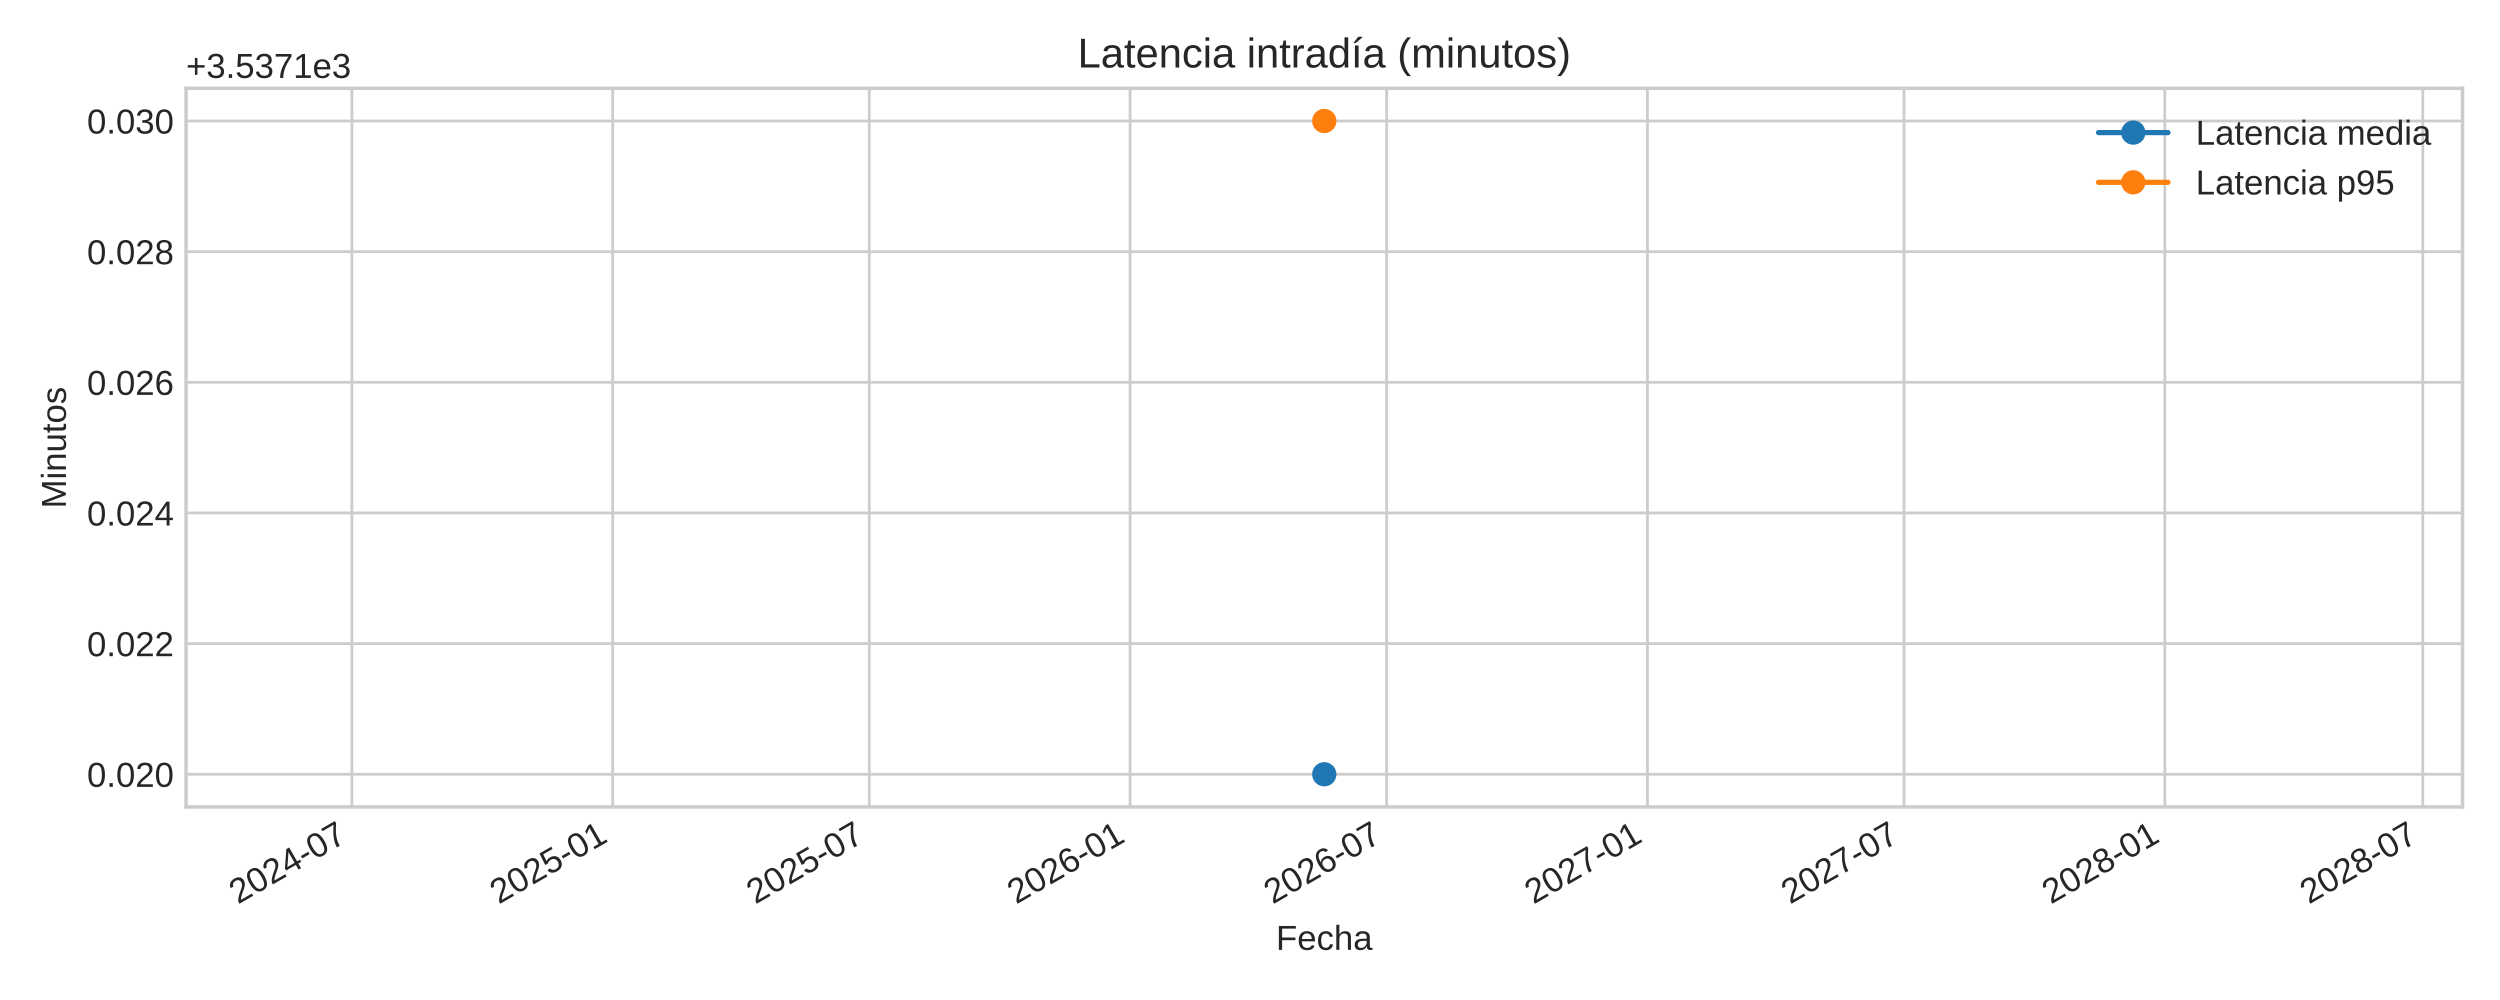
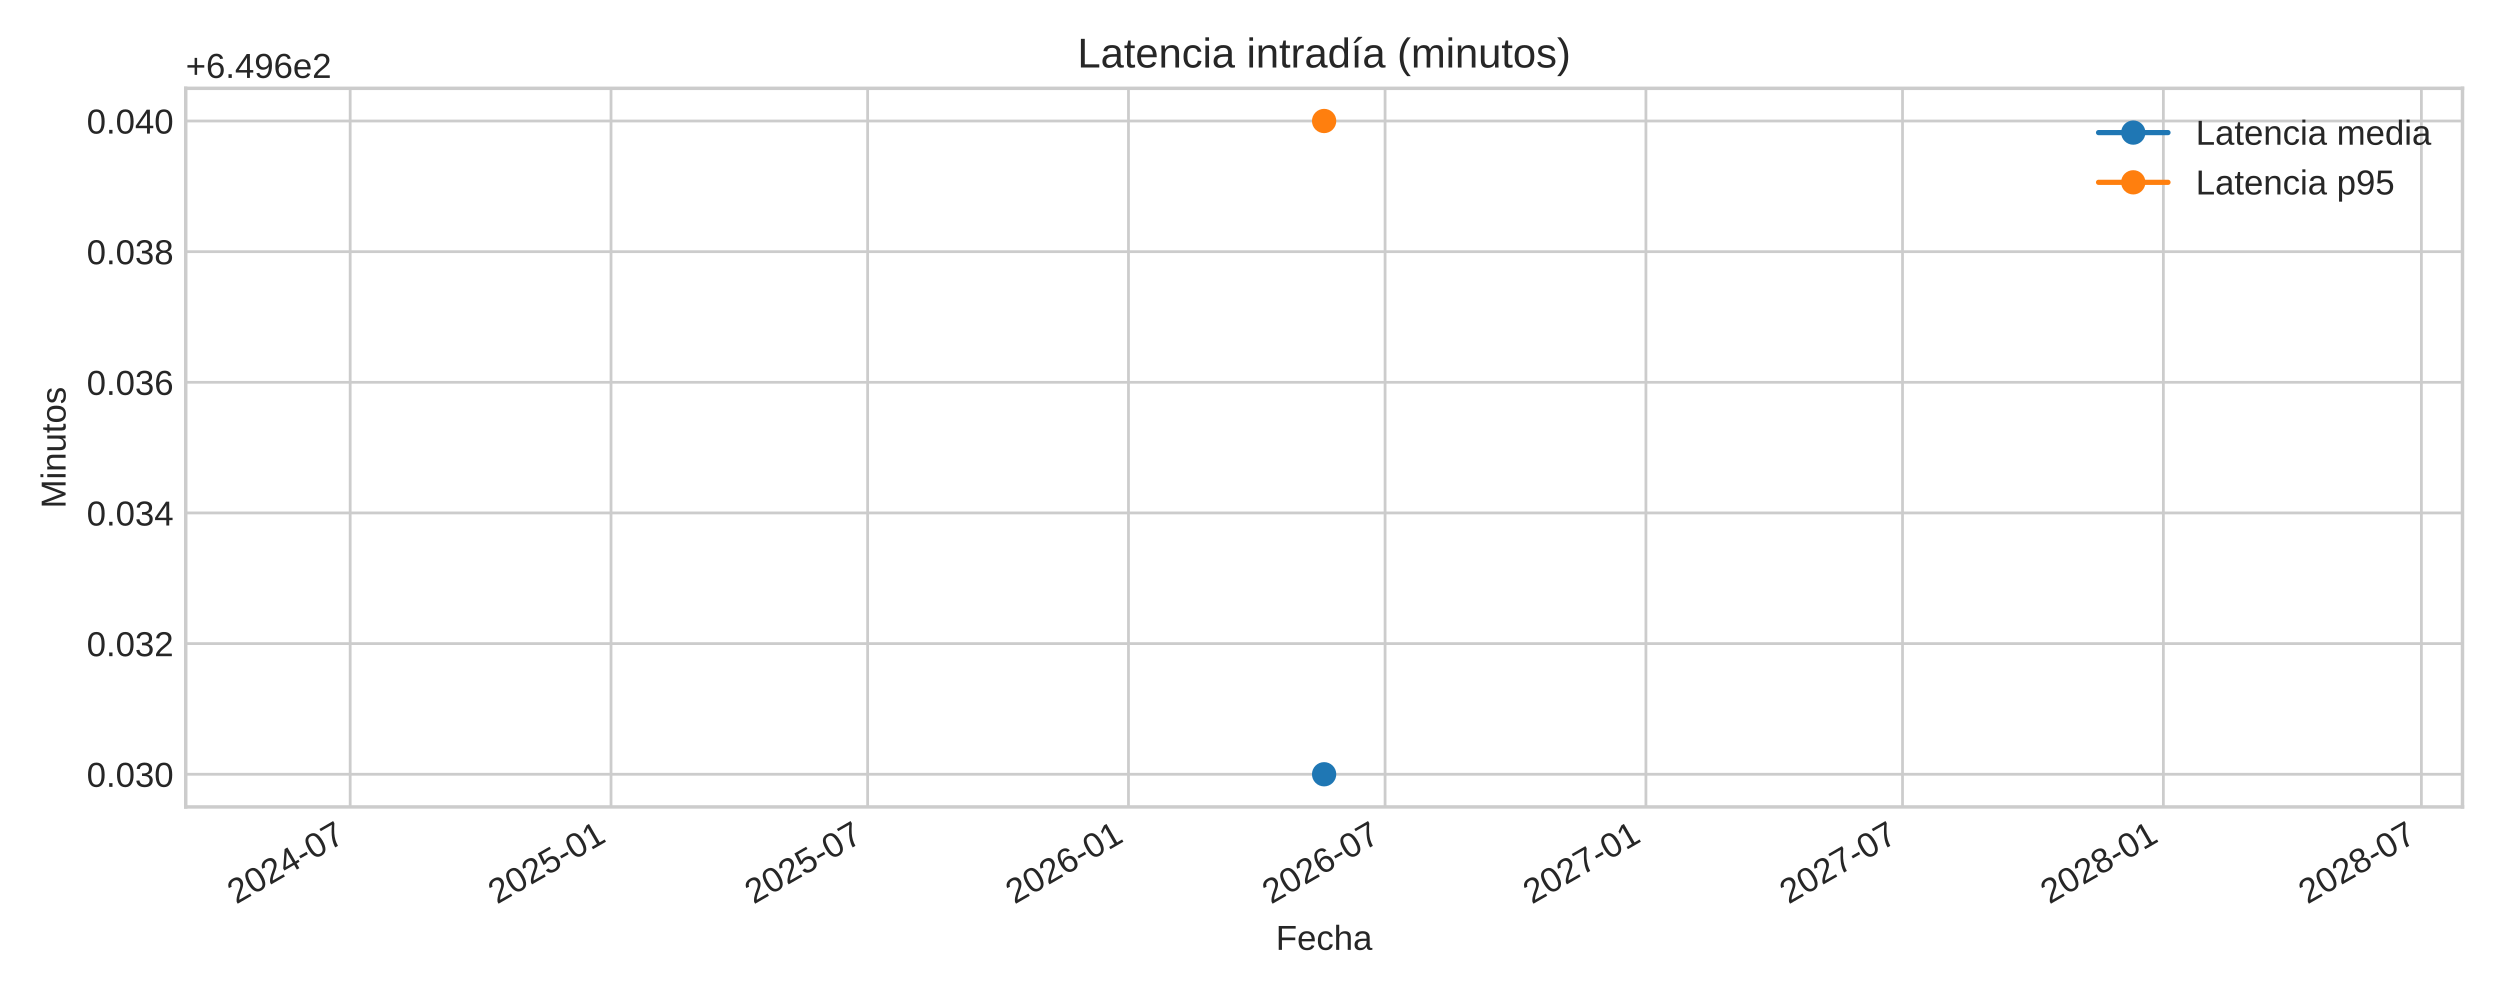
<svg xmlns="http://www.w3.org/2000/svg" xmlns:xlink="http://www.w3.org/1999/xlink" width="720pt" height="288pt" viewBox="0 0 720 288" version="1.1">
  <defs>
    <style type="text/css">*{stroke-linejoin: round; stroke-linecap: butt}</style>
  </defs>
  <g id="figure_1">
    <g id="patch_1">
      <path d="M 0 288  L 720 288  L 720 0  L 0 0  z " style="fill: #ffffff" />
    </g>
    <g id="axes_1">
      <g id="patch_2">
-         <path d="M 53.58 232.395  L 709.2 232.395  L 709.2 25.44  L 53.58 25.44  z " style="fill: #ffffff" />
+         <path d="M 53.49 232.395  L 709.2 232.395  L 709.2 25.44  L 53.49 25.44  z " style="fill: #ffffff" />
      </g>
      <g id="matplotlib.axis_1">
        <g id="xtick_1">
          <g id="line2d_1">
-             <path d="M 101.343 232.395  L 101.343 25.44  " clip-path="url(#p467b568767)" style="fill: none; stroke: #cccccc; stroke-width: 0.8; stroke-linecap: round" />
+             <path d="M 100.851 232.395  L 100.851 25.44  " clip-path="url(#pa8c7a92404)" style="fill: none; stroke: #cccccc; stroke-width: 0.8; stroke-linecap: round" />
          </g>
          <g id="line2d_2" />
          <g id="text_1">
-             <g style="fill: #262626" transform="translate(68.52653 260.5191) rotate(-30) scale(0.1 -0.1)">
+             <g style="fill: #262626" transform="translate(68.0348 260.5191) rotate(-30) scale(0.1 -0.1)">
              <defs>
                <path id="LiberationSans-32" d="M 322 0  L 322 397  Q 481 763 711 1042  Q 941 1322 1194 1548  Q 1447 1775 1695 1969  Q 1944 2163 2144 2356  Q 2344 2550 2467 2762  Q 2591 2975 2591 3244  Q 2591 3606 2378 3806  Q 2166 4006 1788 4006  Q 1428 4006 1195 3811  Q 963 3616 922 3263  L 347 3316  Q 409 3844 795 4156  Q 1181 4469 1788 4469  Q 2453 4469 2811 4155  Q 3169 3841 3169 3263  Q 3169 3006 3051 2753  Q 2934 2500 2703 2247  Q 2472 1994 1819 1463  Q 1459 1169 1246 933  Q 1034 697 941 478  L 3238 478  L 3238 0  L 322 0  z " transform="scale(0.015625)" />
                <path id="LiberationSans-30" d="M 3309 2203  Q 3309 1100 2920 518  Q 2531 -63 1772 -63  Q 1013 -63 631 515  Q 250 1094 250 2203  Q 250 3338 620 3903  Q 991 4469 1791 4469  Q 2569 4469 2939 3897  Q 3309 3325 3309 2203  z M 2738 2203  Q 2738 3156 2517 3584  Q 2297 4013 1791 4013  Q 1272 4013 1045 3591  Q 819 3169 819 2203  Q 819 1266 1048 831  Q 1278 397 1778 397  Q 2275 397 2506 840  Q 2738 1284 2738 2203  z " transform="scale(0.015625)" />
                <path id="LiberationSans-34" d="M 2753 997  L 2753 0  L 2222 0  L 2222 997  L 147 997  L 147 1434  L 2163 4403  L 2753 4403  L 2753 1441  L 3372 1441  L 3372 997  L 2753 997  z M 2222 3769  Q 2216 3750 2134 3603  Q 2053 3456 2013 3397  L 884 1734  L 716 1503  L 666 1441  L 2222 1441  L 2222 3769  z " transform="scale(0.015625)" />
                <path id="LiberationSans-2d" d="M 284 1450  L 284 1950  L 1847 1950  L 1847 1450  L 284 1450  z " transform="scale(0.015625)" />
                <path id="LiberationSans-37" d="M 3238 3947  Q 2563 2916 2284 2331  Q 2006 1747 1867 1178  Q 1728 609 1728 0  L 1141 0  Q 1141 844 1498 1776  Q 1856 2709 2694 3925  L 328 3925  L 328 4403  L 3238 4403  L 3238 3947  z " transform="scale(0.015625)" />
              </defs>
              <use xlink:href="#LiberationSans-32" />
              <use xlink:href="#LiberationSans-30" x="55.615" />
              <use xlink:href="#LiberationSans-32" x="111.23" />
              <use xlink:href="#LiberationSans-34" x="166.846" />
              <use xlink:href="#LiberationSans-2d" x="222.461" />
              <use xlink:href="#LiberationSans-30" x="255.762" />
              <use xlink:href="#LiberationSans-37" x="311.377" />
            </g>
          </g>
        </g>
        <g id="xtick_2">
          <g id="line2d_3">
-             <path d="M 176.458 232.395  L 176.458 25.44  " clip-path="url(#p467b568767)" style="fill: none; stroke: #cccccc; stroke-width: 0.8; stroke-linecap: round" />
+             <path d="M 175.976 232.395  L 175.976 25.44  " clip-path="url(#pa8c7a92404)" style="fill: none; stroke: #cccccc; stroke-width: 0.8; stroke-linecap: round" />
          </g>
          <g id="line2d_4" />
          <g id="text_2">
-             <g style="fill: #262626" transform="translate(143.6411 260.5191) rotate(-30) scale(0.1 -0.1)">
+             <g style="fill: #262626" transform="translate(143.1597 260.5191) rotate(-30) scale(0.1 -0.1)">
              <defs>
                <path id="LiberationSans-35" d="M 3291 1434  Q 3291 738 2877 337  Q 2463 -63 1728 -63  Q 1113 -63 734 206  Q 356 475 256 984  L 825 1050  Q 1003 397 1741 397  Q 2194 397 2450 670  Q 2706 944 2706 1422  Q 2706 1838 2448 2094  Q 2191 2350 1753 2350  Q 1525 2350 1328 2278  Q 1131 2206 934 2034  L 384 2034  L 531 4403  L 3034 4403  L 3034 3925  L 1044 3925  L 959 2528  Q 1325 2809 1869 2809  Q 2519 2809 2905 2428  Q 3291 2047 3291 1434  z " transform="scale(0.015625)" />
                <path id="LiberationSans-31" d="M 488 0  L 488 478  L 1609 478  L 1609 3866  L 616 3156  L 616 3688  L 1656 4403  L 2175 4403  L 2175 478  L 3247 478  L 3247 0  L 488 0  z " transform="scale(0.015625)" />
              </defs>
              <use xlink:href="#LiberationSans-32" />
              <use xlink:href="#LiberationSans-30" x="55.615" />
              <use xlink:href="#LiberationSans-32" x="111.23" />
              <use xlink:href="#LiberationSans-35" x="166.846" />
              <use xlink:href="#LiberationSans-2d" x="222.461" />
              <use xlink:href="#LiberationSans-30" x="255.762" />
              <use xlink:href="#LiberationSans-31" x="311.377" />
            </g>
          </g>
        </g>
        <g id="xtick_3">
          <g id="line2d_5">
-             <path d="M 250.348 232.395  L 250.348 25.44  " clip-path="url(#p467b568767)" style="fill: none; stroke: #cccccc; stroke-width: 0.8; stroke-linecap: round" />
+             <path d="M 249.876 232.395  L 249.876 25.44  " clip-path="url(#pa8c7a92404)" style="fill: none; stroke: #cccccc; stroke-width: 0.8; stroke-linecap: round" />
          </g>
          <g id="line2d_6" />
          <g id="text_3">
-             <g style="fill: #262626" transform="translate(217.5311 260.5191) rotate(-30) scale(0.1 -0.1)">
+             <g style="fill: #262626" transform="translate(217.0598 260.5191) rotate(-30) scale(0.1 -0.1)">
              <use xlink:href="#LiberationSans-32" />
              <use xlink:href="#LiberationSans-30" x="55.615" />
              <use xlink:href="#LiberationSans-32" x="111.23" />
              <use xlink:href="#LiberationSans-35" x="166.846" />
              <use xlink:href="#LiberationSans-2d" x="222.461" />
              <use xlink:href="#LiberationSans-30" x="255.762" />
              <use xlink:href="#LiberationSans-37" x="311.377" />
            </g>
          </g>
        </g>
        <g id="xtick_4">
          <g id="line2d_7">
-             <path d="M 325.462 232.395  L 325.462 25.44  " clip-path="url(#p467b568767)" style="fill: none; stroke: #cccccc; stroke-width: 0.8; stroke-linecap: round" />
+             <path d="M 325.001 232.395  L 325.001 25.44  " clip-path="url(#pa8c7a92404)" style="fill: none; stroke: #cccccc; stroke-width: 0.8; stroke-linecap: round" />
          </g>
          <g id="line2d_8" />
          <g id="text_4">
-             <g style="fill: #262626" transform="translate(292.6457 260.5191) rotate(-30) scale(0.1 -0.1)">
+             <g style="fill: #262626" transform="translate(292.1847 260.5191) rotate(-30) scale(0.1 -0.1)">
              <defs>
                <path id="LiberationSans-36" d="M 3278 1441  Q 3278 744 2900 340  Q 2522 -63 1856 -63  Q 1113 -63 719 490  Q 325 1044 325 2100  Q 325 3244 734 3856  Q 1144 4469 1900 4469  Q 2897 4469 3156 3572  L 2619 3475  Q 2453 4013 1894 4013  Q 1413 4013 1148 3564  Q 884 3116 884 2266  Q 1038 2550 1316 2698  Q 1594 2847 1953 2847  Q 2563 2847 2920 2465  Q 3278 2084 3278 1441  z M 2706 1416  Q 2706 1894 2472 2153  Q 2238 2413 1819 2413  Q 1425 2413 1183 2183  Q 941 1953 941 1550  Q 941 1041 1192 716  Q 1444 391 1838 391  Q 2244 391 2475 664  Q 2706 938 2706 1416  z " transform="scale(0.015625)" />
              </defs>
              <use xlink:href="#LiberationSans-32" />
              <use xlink:href="#LiberationSans-30" x="55.615" />
              <use xlink:href="#LiberationSans-32" x="111.23" />
              <use xlink:href="#LiberationSans-36" x="166.846" />
              <use xlink:href="#LiberationSans-2d" x="222.461" />
              <use xlink:href="#LiberationSans-30" x="255.762" />
              <use xlink:href="#LiberationSans-31" x="311.377" />
            </g>
          </g>
        </g>
        <g id="xtick_5">
          <g id="line2d_9">
-             <path d="M 399.352 232.395  L 399.352 25.44  " clip-path="url(#p467b568767)" style="fill: none; stroke: #cccccc; stroke-width: 0.8; stroke-linecap: round" />
+             <path d="M 398.901 232.395  L 398.901 25.44  " clip-path="url(#pa8c7a92404)" style="fill: none; stroke: #cccccc; stroke-width: 0.8; stroke-linecap: round" />
          </g>
          <g id="line2d_10" />
          <g id="text_5">
-             <g style="fill: #262626" transform="translate(366.5356 260.5191) rotate(-30) scale(0.1 -0.1)">
+             <g style="fill: #262626" transform="translate(366.0848 260.5191) rotate(-30) scale(0.1 -0.1)">
              <use xlink:href="#LiberationSans-32" />
              <use xlink:href="#LiberationSans-30" x="55.615" />
              <use xlink:href="#LiberationSans-32" x="111.23" />
              <use xlink:href="#LiberationSans-36" x="166.846" />
              <use xlink:href="#LiberationSans-2d" x="222.461" />
              <use xlink:href="#LiberationSans-30" x="255.762" />
              <use xlink:href="#LiberationSans-37" x="311.377" />
            </g>
          </g>
        </g>
        <g id="xtick_6">
          <g id="line2d_11">
-             <path d="M 474.467 232.395  L 474.467 25.44  " clip-path="url(#p467b568767)" style="fill: none; stroke: #cccccc; stroke-width: 0.8; stroke-linecap: round" />
+             <path d="M 474.026 232.395  L 474.026 25.44  " clip-path="url(#pa8c7a92404)" style="fill: none; stroke: #cccccc; stroke-width: 0.8; stroke-linecap: round" />
          </g>
          <g id="line2d_12" />
          <g id="text_6">
-             <g style="fill: #262626" transform="translate(441.6502 260.5191) rotate(-30) scale(0.1 -0.1)">
+             <g style="fill: #262626" transform="translate(441.2097 260.5191) rotate(-30) scale(0.1 -0.1)">
              <use xlink:href="#LiberationSans-32" />
              <use xlink:href="#LiberationSans-30" x="55.615" />
              <use xlink:href="#LiberationSans-32" x="111.23" />
              <use xlink:href="#LiberationSans-37" x="166.846" />
              <use xlink:href="#LiberationSans-2d" x="222.461" />
              <use xlink:href="#LiberationSans-30" x="255.762" />
              <use xlink:href="#LiberationSans-31" x="311.377" />
            </g>
          </g>
        </g>
        <g id="xtick_7">
          <g id="line2d_13">
-             <path d="M 548.357 232.395  L 548.357 25.44  " clip-path="url(#p467b568767)" style="fill: none; stroke: #cccccc; stroke-width: 0.8; stroke-linecap: round" />
+             <path d="M 547.926 232.395  L 547.926 25.44  " clip-path="url(#pa8c7a92404)" style="fill: none; stroke: #cccccc; stroke-width: 0.8; stroke-linecap: round" />
          </g>
          <g id="line2d_14" />
          <g id="text_7">
-             <g style="fill: #262626" transform="translate(515.5402 260.5191) rotate(-30) scale(0.1 -0.1)">
+             <g style="fill: #262626" transform="translate(515.1098 260.5191) rotate(-30) scale(0.1 -0.1)">
              <use xlink:href="#LiberationSans-32" />
              <use xlink:href="#LiberationSans-30" x="55.615" />
              <use xlink:href="#LiberationSans-32" x="111.23" />
              <use xlink:href="#LiberationSans-37" x="166.846" />
              <use xlink:href="#LiberationSans-2d" x="222.461" />
              <use xlink:href="#LiberationSans-30" x="255.762" />
              <use xlink:href="#LiberationSans-37" x="311.377" />
            </g>
          </g>
        </g>
        <g id="xtick_8">
          <g id="line2d_15">
-             <path d="M 623.471 232.395  L 623.471 25.44  " clip-path="url(#p467b568767)" style="fill: none; stroke: #cccccc; stroke-width: 0.8; stroke-linecap: round" />
+             <path d="M 623.051 232.395  L 623.051 25.44  " clip-path="url(#pa8c7a92404)" style="fill: none; stroke: #cccccc; stroke-width: 0.8; stroke-linecap: round" />
          </g>
          <g id="line2d_16" />
          <g id="text_8">
-             <g style="fill: #262626" transform="translate(590.6548 260.5191) rotate(-30) scale(0.1 -0.1)">
+             <g style="fill: #262626" transform="translate(590.2347 260.5191) rotate(-30) scale(0.1 -0.1)">
              <defs>
                <path id="LiberationSans-38" d="M 3281 1228  Q 3281 619 2893 278  Q 2506 -63 1781 -63  Q 1075 -63 676 271  Q 278 606 278 1222  Q 278 1653 525 1947  Q 772 2241 1156 2303  L 1156 2316  Q 797 2400 589 2681  Q 381 2963 381 3341  Q 381 3844 757 4156  Q 1134 4469 1769 4469  Q 2419 4469 2795 4162  Q 3172 3856 3172 3334  Q 3172 2956 2962 2675  Q 2753 2394 2391 2322  L 2391 2309  Q 2813 2241 3047 1952  Q 3281 1663 3281 1228  z M 2588 3303  Q 2588 4050 1769 4050  Q 1372 4050 1164 3862  Q 956 3675 956 3303  Q 956 2925 1170 2726  Q 1384 2528 1775 2528  Q 2172 2528 2380 2711  Q 2588 2894 2588 3303  z M 2697 1281  Q 2697 1691 2453 1898  Q 2209 2106 1769 2106  Q 1341 2106 1100 1882  Q 859 1659 859 1269  Q 859 359 1788 359  Q 2247 359 2472 579  Q 2697 800 2697 1281  z " transform="scale(0.015625)" />
              </defs>
              <use xlink:href="#LiberationSans-32" />
              <use xlink:href="#LiberationSans-30" x="55.615" />
              <use xlink:href="#LiberationSans-32" x="111.23" />
              <use xlink:href="#LiberationSans-38" x="166.846" />
              <use xlink:href="#LiberationSans-2d" x="222.461" />
              <use xlink:href="#LiberationSans-30" x="255.762" />
              <use xlink:href="#LiberationSans-31" x="311.377" />
            </g>
          </g>
        </g>
        <g id="xtick_9">
          <g id="line2d_17">
-             <path d="M 697.77 232.395  L 697.77 25.44  " clip-path="url(#p467b568767)" style="fill: none; stroke: #cccccc; stroke-width: 0.8; stroke-linecap: round" />
+             <path d="M 697.36 232.395  L 697.36 25.44  " clip-path="url(#pa8c7a92404)" style="fill: none; stroke: #cccccc; stroke-width: 0.8; stroke-linecap: round" />
          </g>
          <g id="line2d_18" />
          <g id="text_9">
-             <g style="fill: #262626" transform="translate(664.9529 260.5191) rotate(-30) scale(0.1 -0.1)">
+             <g style="fill: #262626" transform="translate(664.5431 260.5191) rotate(-30) scale(0.1 -0.1)">
              <use xlink:href="#LiberationSans-32" />
              <use xlink:href="#LiberationSans-30" x="55.615" />
              <use xlink:href="#LiberationSans-32" x="111.23" />
              <use xlink:href="#LiberationSans-38" x="166.846" />
              <use xlink:href="#LiberationSans-2d" x="222.461" />
              <use xlink:href="#LiberationSans-30" x="255.762" />
              <use xlink:href="#LiberationSans-37" x="311.377" />
            </g>
          </g>
        </g>
        <g id="text_10">
-           <g style="fill: #262626" transform="translate(367.4947 273.563) scale(0.1 -0.1)">
+           <g style="fill: #262626" transform="translate(367.4497 273.563) scale(0.1 -0.1)">
            <defs>
              <path id="LiberationSans-46" d="M 1122 3916  L 1122 2278  L 3578 2278  L 3578 1784  L 1122 1784  L 1122 0  L 525 0  L 525 4403  L 3653 4403  L 3653 3916  L 1122 3916  z " transform="scale(0.015625)" />
              <path id="LiberationSans-65" d="M 863 1572  Q 863 991 1103 675  Q 1344 359 1806 359  Q 2172 359 2392 506  Q 2613 653 2691 878  L 3184 738  Q 2881 -63 1806 -63  Q 1056 -63 664 384  Q 272 831 272 1713  Q 272 2550 664 2997  Q 1056 3444 1784 3444  Q 3275 3444 3275 1647  L 3275 1572  L 863 1572  z M 2694 2003  Q 2647 2538 2422 2783  Q 2197 3028 1775 3028  Q 1366 3028 1127 2754  Q 888 2481 869 2003  L 2694 2003  z " transform="scale(0.015625)" />
              <path id="LiberationSans-63" d="M 859 1706  Q 859 1031 1071 706  Q 1284 381 1713 381  Q 2013 381 2214 543  Q 2416 706 2463 1044  L 3031 1006  Q 2966 519 2616 228  Q 2266 -63 1728 -63  Q 1019 -63 645 385  Q 272 834 272 1694  Q 272 2547 647 2995  Q 1022 3444 1722 3444  Q 2241 3444 2583 3175  Q 2925 2906 3013 2434  L 2434 2391  Q 2391 2672 2212 2837  Q 2034 3003 1706 3003  Q 1259 3003 1059 2706  Q 859 2409 859 1706  z " transform="scale(0.015625)" />
              <path id="LiberationSans-68" d="M 991 2803  Q 1172 3134 1426 3289  Q 1681 3444 2072 3444  Q 2622 3444 2883 3170  Q 3144 2897 3144 2253  L 3144 0  L 2578 0  L 2578 2144  Q 2578 2500 2512 2673  Q 2447 2847 2297 2928  Q 2147 3009 1881 3009  Q 1484 3009 1245 2734  Q 1006 2459 1006 1994  L 1006 0  L 444 0  L 444 4638  L 1006 4638  L 1006 3431  Q 1006 3241 995 3037  Q 984 2834 981 2803  L 991 2803  z " transform="scale(0.015625)" />
              <path id="LiberationSans-61" d="M 1294 -63  Q 784 -63 528 206  Q 272 475 272 944  Q 272 1469 617 1750  Q 963 2031 1731 2050  L 2491 2063  L 2491 2247  Q 2491 2659 2316 2837  Q 2141 3016 1766 3016  Q 1388 3016 1216 2887  Q 1044 2759 1009 2478  L 422 2531  Q 566 3444 1778 3444  Q 2416 3444 2737 3151  Q 3059 2859 3059 2306  L 3059 850  Q 3059 600 3125 473  Q 3191 347 3375 347  Q 3456 347 3559 369  L 3559 19  Q 3347 -31 3125 -31  Q 2813 -31 2670 133  Q 2528 297 2509 647  L 2491 647  Q 2275 259 1989 98  Q 1703 -63 1294 -63  z M 1422 359  Q 1731 359 1972 500  Q 2213 641 2352 886  Q 2491 1131 2491 1391  L 2491 1669  L 1875 1656  Q 1478 1650 1273 1575  Q 1069 1500 959 1344  Q 850 1188 850 934  Q 850 659 998 509  Q 1147 359 1422 359  z " transform="scale(0.015625)" />
            </defs>
            <use xlink:href="#LiberationSans-46" />
            <use xlink:href="#LiberationSans-65" x="61.084" />
            <use xlink:href="#LiberationSans-63" x="116.699" />
            <use xlink:href="#LiberationSans-68" x="166.699" />
            <use xlink:href="#LiberationSans-61" x="222.314" />
          </g>
        </g>
      </g>
      <g id="matplotlib.axis_2">
        <g id="ytick_1">
          <g id="line2d_19">
-             <path d="M 53.58 222.988  L 709.2 222.988  " clip-path="url(#p467b568767)" style="fill: none; stroke: #cccccc; stroke-width: 0.8; stroke-linecap: round" />
+             <path d="M 53.49 222.988  L 709.2 222.988  " clip-path="url(#pa8c7a92404)" style="fill: none; stroke: #cccccc; stroke-width: 0.8; stroke-linecap: round" />
          </g>
          <g id="line2d_20" />
          <g id="text_11">
-             <g style="fill: #262626" transform="translate(25.05813 226.6118) scale(0.1 -0.1)">
+             <g style="fill: #262626" transform="translate(24.96813 226.6118) scale(0.1 -0.1)">
              <defs>
                <path id="LiberationSans-2e" d="M 584 0  L 584 684  L 1194 684  L 1194 0  L 584 0  z " transform="scale(0.015625)" />
+                 <path id="LiberationSans-33" d="M 3278 1216  Q 3278 606 2890 271  Q 2503 -63 1784 -63  Q 1116 -63 717 239  Q 319 541 244 1131  L 825 1184  Q 938 403 1784 403  Q 2209 403 2451 612  Q 2694 822 2694 1234  Q 2694 1594 2417 1795  Q 2141 1997 1619 1997  L 1300 1997  L 1300 2484  L 1606 2484  Q 2069 2484 2323 2686  Q 2578 2888 2578 3244  Q 2578 3597 2370 3801  Q 2163 4006 1753 4006  Q 1381 4006 1151 3815  Q 922 3625 884 3278  L 319 3322  Q 381 3863 767 4166  Q 1153 4469 1759 4469  Q 2422 4469 2789 4161  Q 3156 3853 3156 3303  Q 3156 2881 2920 2617  Q 2684 2353 2234 2259  L 2234 2247  Q 2728 2194 3003 1916  Q 3278 1638 3278 1216  z " transform="scale(0.015625)" />
              </defs>
              <use xlink:href="#LiberationSans-30" />
              <use xlink:href="#LiberationSans-2e" x="55.615" />
              <use xlink:href="#LiberationSans-30" x="83.398" />
-               <use xlink:href="#LiberationSans-32" x="139.014" />
+               <use xlink:href="#LiberationSans-33" x="139.014" />
              <use xlink:href="#LiberationSans-30" x="194.629" />
            </g>
          </g>
        </g>
        <g id="ytick_2">
          <g id="line2d_21">
-             <path d="M 53.58 185.36  L 709.2 185.36  " clip-path="url(#p467b568767)" style="fill: none; stroke: #cccccc; stroke-width: 0.8; stroke-linecap: round" />
+             <path d="M 53.49 185.36  L 709.2 185.36  " clip-path="url(#pa8c7a92404)" style="fill: none; stroke: #cccccc; stroke-width: 0.8; stroke-linecap: round" />
          </g>
          <g id="line2d_22" />
          <g id="text_12">
-             <g style="fill: #262626" transform="translate(25.05813 188.9836) scale(0.1 -0.1)">
-               <use xlink:href="#LiberationSans-30" />
-               <use xlink:href="#LiberationSans-2e" x="55.615" />
-               <use xlink:href="#LiberationSans-30" x="83.398" />
-               <use xlink:href="#LiberationSans-32" x="139.014" />
+             <g style="fill: #262626" transform="translate(24.96813 188.9836) scale(0.1 -0.1)">
+               <use xlink:href="#LiberationSans-30" />
+               <use xlink:href="#LiberationSans-2e" x="55.615" />
+               <use xlink:href="#LiberationSans-30" x="83.398" />
+               <use xlink:href="#LiberationSans-33" x="139.014" />
              <use xlink:href="#LiberationSans-32" x="194.629" />
            </g>
          </g>
        </g>
        <g id="ytick_3">
          <g id="line2d_23">
-             <path d="M 53.58 147.732  L 709.2 147.732  " clip-path="url(#p467b568767)" style="fill: none; stroke: #cccccc; stroke-width: 0.8; stroke-linecap: round" />
+             <path d="M 53.49 147.732  L 709.2 147.732  " clip-path="url(#pa8c7a92404)" style="fill: none; stroke: #cccccc; stroke-width: 0.8; stroke-linecap: round" />
          </g>
          <g id="line2d_24" />
          <g id="text_13">
-             <g style="fill: #262626" transform="translate(25.05813 151.3553) scale(0.1 -0.1)">
-               <use xlink:href="#LiberationSans-30" />
-               <use xlink:href="#LiberationSans-2e" x="55.615" />
-               <use xlink:href="#LiberationSans-30" x="83.398" />
-               <use xlink:href="#LiberationSans-32" x="139.014" />
+             <g style="fill: #262626" transform="translate(24.96813 151.3553) scale(0.1 -0.1)">
+               <use xlink:href="#LiberationSans-30" />
+               <use xlink:href="#LiberationSans-2e" x="55.615" />
+               <use xlink:href="#LiberationSans-30" x="83.398" />
+               <use xlink:href="#LiberationSans-33" x="139.014" />
              <use xlink:href="#LiberationSans-34" x="194.629" />
            </g>
          </g>
        </g>
        <g id="ytick_4">
          <g id="line2d_25">
-             <path d="M 53.58 110.104  L 709.2 110.104  " clip-path="url(#p467b568767)" style="fill: none; stroke: #cccccc; stroke-width: 0.8; stroke-linecap: round" />
+             <path d="M 53.49 110.104  L 709.2 110.104  " clip-path="url(#pa8c7a92404)" style="fill: none; stroke: #cccccc; stroke-width: 0.8; stroke-linecap: round" />
          </g>
          <g id="line2d_26" />
          <g id="text_14">
-             <g style="fill: #262626" transform="translate(25.05813 113.727) scale(0.1 -0.1)">
-               <use xlink:href="#LiberationSans-30" />
-               <use xlink:href="#LiberationSans-2e" x="55.615" />
-               <use xlink:href="#LiberationSans-30" x="83.398" />
-               <use xlink:href="#LiberationSans-32" x="139.014" />
+             <g style="fill: #262626" transform="translate(24.96813 113.727) scale(0.1 -0.1)">
+               <use xlink:href="#LiberationSans-30" />
+               <use xlink:href="#LiberationSans-2e" x="55.615" />
+               <use xlink:href="#LiberationSans-30" x="83.398" />
+               <use xlink:href="#LiberationSans-33" x="139.014" />
              <use xlink:href="#LiberationSans-36" x="194.629" />
            </g>
          </g>
        </g>
        <g id="ytick_5">
          <g id="line2d_27">
-             <path d="M 53.58 72.475  L 709.2 72.475  " clip-path="url(#p467b568767)" style="fill: none; stroke: #cccccc; stroke-width: 0.8; stroke-linecap: round" />
+             <path d="M 53.49 72.475  L 709.2 72.475  " clip-path="url(#pa8c7a92404)" style="fill: none; stroke: #cccccc; stroke-width: 0.8; stroke-linecap: round" />
          </g>
          <g id="line2d_28" />
          <g id="text_15">
-             <g style="fill: #262626" transform="translate(25.05813 76.09877) scale(0.1 -0.1)">
-               <use xlink:href="#LiberationSans-30" />
-               <use xlink:href="#LiberationSans-2e" x="55.615" />
-               <use xlink:href="#LiberationSans-30" x="83.398" />
-               <use xlink:href="#LiberationSans-32" x="139.014" />
+             <g style="fill: #262626" transform="translate(24.96813 76.09877) scale(0.1 -0.1)">
+               <use xlink:href="#LiberationSans-30" />
+               <use xlink:href="#LiberationSans-2e" x="55.615" />
+               <use xlink:href="#LiberationSans-30" x="83.398" />
+               <use xlink:href="#LiberationSans-33" x="139.014" />
              <use xlink:href="#LiberationSans-38" x="194.629" />
            </g>
          </g>
        </g>
        <g id="ytick_6">
          <g id="line2d_29">
-             <path d="M 53.58 34.847  L 709.2 34.847  " clip-path="url(#p467b568767)" style="fill: none; stroke: #cccccc; stroke-width: 0.8; stroke-linecap: round" />
+             <path d="M 53.49 34.847  L 709.2 34.847  " clip-path="url(#pa8c7a92404)" style="fill: none; stroke: #cccccc; stroke-width: 0.8; stroke-linecap: round" />
          </g>
          <g id="line2d_30" />
          <g id="text_16">
-             <g style="fill: #262626" transform="translate(25.05813 38.4705) scale(0.1 -0.1)">
-               <defs>
-                 <path id="LiberationSans-33" d="M 3278 1216  Q 3278 606 2890 271  Q 2503 -63 1784 -63  Q 1116 -63 717 239  Q 319 541 244 1131  L 825 1184  Q 938 403 1784 403  Q 2209 403 2451 612  Q 2694 822 2694 1234  Q 2694 1594 2417 1795  Q 2141 1997 1619 1997  L 1300 1997  L 1300 2484  L 1606 2484  Q 2069 2484 2323 2686  Q 2578 2888 2578 3244  Q 2578 3597 2370 3801  Q 2163 4006 1753 4006  Q 1381 4006 1151 3815  Q 922 3625 884 3278  L 319 3322  Q 381 3863 767 4166  Q 1153 4469 1759 4469  Q 2422 4469 2789 4161  Q 3156 3853 3156 3303  Q 3156 2881 2920 2617  Q 2684 2353 2234 2259  L 2234 2247  Q 2728 2194 3003 1916  Q 3278 1638 3278 1216  z " transform="scale(0.015625)" />
-               </defs>
-               <use xlink:href="#LiberationSans-30" />
-               <use xlink:href="#LiberationSans-2e" x="55.615" />
-               <use xlink:href="#LiberationSans-30" x="83.398" />
-               <use xlink:href="#LiberationSans-33" x="139.014" />
+             <g style="fill: #262626" transform="translate(24.96813 38.4705) scale(0.1 -0.1)">
+               <use xlink:href="#LiberationSans-30" />
+               <use xlink:href="#LiberationSans-2e" x="55.615" />
+               <use xlink:href="#LiberationSans-30" x="83.398" />
+               <use xlink:href="#LiberationSans-34" x="139.014" />
              <use xlink:href="#LiberationSans-30" x="194.629" />
            </g>
          </g>
        </g>
        <g id="text_17">
-           <g style="fill: #262626" transform="translate(18.98313 146.424) rotate(-90) scale(0.1 -0.1)">
+           <g style="fill: #262626" transform="translate(18.89313 146.424) rotate(-90) scale(0.1 -0.1)">
            <defs>
              <path id="LiberationSans-4d" d="M 4269 0  L 4269 2938  Q 4269 3425 4297 3875  Q 4144 3316 4022 3000  L 2884 0  L 2466 0  L 1313 3000  L 1138 3531  L 1034 3875  L 1044 3528  L 1056 2938  L 1056 0  L 525 0  L 525 4403  L 1309 4403  L 2481 1350  Q 2544 1166 2601 955  Q 2659 744 2678 650  Q 2703 775 2783 1029  Q 2863 1284 2891 1350  L 4041 4403  L 4806 4403  L 4806 0  L 4269 0  z " transform="scale(0.015625)" />
              <path id="LiberationSans-69" d="M 428 4100  L 428 4638  L 991 4638  L 991 4100  L 428 4100  z M 428 0  L 428 3381  L 991 3381  L 991 0  L 428 0  z " transform="scale(0.015625)" />
              <path id="LiberationSans-6e" d="M 2578 0  L 2578 2144  Q 2578 2478 2512 2662  Q 2447 2847 2303 2928  Q 2159 3009 1881 3009  Q 1475 3009 1240 2731  Q 1006 2453 1006 1959  L 1006 0  L 444 0  L 444 2659  Q 444 3250 425 3381  L 956 3381  Q 959 3366 962 3297  Q 966 3228 970 3139  Q 975 3050 981 2803  L 991 2803  Q 1184 3153 1439 3298  Q 1694 3444 2072 3444  Q 2628 3444 2886 3167  Q 3144 2891 3144 2253  L 3144 0  L 2578 0  z " transform="scale(0.015625)" />
              <path id="LiberationSans-75" d="M 981 3381  L 981 1238  Q 981 903 1047 718  Q 1113 534 1256 453  Q 1400 372 1678 372  Q 2084 372 2318 650  Q 2553 928 2553 1422  L 2553 3381  L 3116 3381  L 3116 722  Q 3116 131 3134 0  L 2603 0  Q 2600 16 2597 84  Q 2594 153 2589 242  Q 2584 331 2578 578  L 2569 578  Q 2375 228 2120 82  Q 1866 -63 1488 -63  Q 931 -63 673 214  Q 416 491 416 1128  L 416 3381  L 981 3381  z " transform="scale(0.015625)" />
              <path id="LiberationSans-74" d="M 1731 25  Q 1453 -50 1163 -50  Q 488 -50 488 716  L 488 2972  L 97 2972  L 97 3381  L 509 3381  L 675 4138  L 1050 4138  L 1050 3381  L 1675 3381  L 1675 2972  L 1050 2972  L 1050 838  Q 1050 594 1129 495  Q 1209 397 1406 397  Q 1519 397 1731 441  L 1731 25  z " transform="scale(0.015625)" />
              <path id="LiberationSans-6f" d="M 3291 1694  Q 3291 806 2900 371  Q 2509 -63 1766 -63  Q 1025 -63 647 389  Q 269 841 269 1694  Q 269 3444 1784 3444  Q 2559 3444 2925 3017  Q 3291 2591 3291 1694  z M 2700 1694  Q 2700 2394 2492 2711  Q 2284 3028 1794 3028  Q 1300 3028 1079 2704  Q 859 2381 859 1694  Q 859 1025 1076 689  Q 1294 353 1759 353  Q 2266 353 2483 678  Q 2700 1003 2700 1694  z " transform="scale(0.015625)" />
              <path id="LiberationSans-73" d="M 2969 934  Q 2969 456 2608 196  Q 2247 -63 1597 -63  Q 966 -63 623 145  Q 281 353 178 794  L 675 891  Q 747 619 972 492  Q 1197 366 1597 366  Q 2025 366 2223 497  Q 2422 628 2422 891  Q 2422 1091 2284 1216  Q 2147 1341 1841 1422  L 1438 1528  Q 953 1653 748 1773  Q 544 1894 428 2066  Q 313 2238 313 2488  Q 313 2950 642 3192  Q 972 3434 1603 3434  Q 2163 3434 2492 3237  Q 2822 3041 2909 2606  L 2403 2544  Q 2356 2769 2151 2889  Q 1947 3009 1603 3009  Q 1222 3009 1040 2893  Q 859 2778 859 2544  Q 859 2400 934 2306  Q 1009 2213 1156 2147  Q 1303 2081 1775 1966  Q 2222 1853 2419 1758  Q 2616 1663 2730 1547  Q 2844 1431 2906 1279  Q 2969 1128 2969 934  z " transform="scale(0.015625)" />
            </defs>
            <use xlink:href="#LiberationSans-4d" />
            <use xlink:href="#LiberationSans-69" x="83.301" />
            <use xlink:href="#LiberationSans-6e" x="105.518" />
            <use xlink:href="#LiberationSans-75" x="161.133" />
            <use xlink:href="#LiberationSans-74" x="216.748" />
            <use xlink:href="#LiberationSans-6f" x="244.531" />
            <use xlink:href="#LiberationSans-73" x="300.146" />
          </g>
        </g>
        <g id="text_18">
-           <g style="fill: #262626" transform="translate(53.58 22.44) scale(0.1 -0.1)">
+           <g style="fill: #262626" transform="translate(53.49 22.44) scale(0.1 -0.1)">
            <defs>
              <path id="LiberationSans-2b" d="M 2097 1900  L 2097 563  L 1638 563  L 1638 1900  L 313 1900  L 313 2356  L 1638 2356  L 1638 3694  L 2097 3694  L 2097 2356  L 3422 2356  L 3422 1900  L 2097 1900  z " transform="scale(0.015625)" />
+               <path id="LiberationSans-39" d="M 3256 2291  Q 3256 1156 2842 546  Q 2428 -63 1663 -63  Q 1147 -63 836 154  Q 525 372 391 856  L 928 941  Q 1097 391 1672 391  Q 2156 391 2422 841  Q 2688 1291 2700 2125  Q 2575 1844 2272 1673  Q 1969 1503 1606 1503  Q 1013 1503 656 1909  Q 300 2316 300 2988  Q 300 3678 687 4073  Q 1075 4469 1766 4469  Q 2500 4469 2878 3925  Q 3256 3381 3256 2291  z M 2644 2834  Q 2644 3366 2400 3689  Q 2156 4013 1747 4013  Q 1341 4013 1106 3736  Q 872 3459 872 2988  Q 872 2506 1106 2226  Q 1341 1947 1741 1947  Q 1984 1947 2193 2058  Q 2403 2169 2523 2372  Q 2644 2575 2644 2834  z " transform="scale(0.015625)" />
            </defs>
            <use xlink:href="#LiberationSans-2b" />
-             <use xlink:href="#LiberationSans-33" x="58.398" />
+             <use xlink:href="#LiberationSans-36" x="58.398" />
            <use xlink:href="#LiberationSans-2e" x="114.014" />
-             <use xlink:href="#LiberationSans-35" x="141.797" />
-             <use xlink:href="#LiberationSans-33" x="197.412" />
-             <use xlink:href="#LiberationSans-37" x="253.027" />
-             <use xlink:href="#LiberationSans-31" x="308.643" />
-             <use xlink:href="#LiberationSans-65" x="364.258" />
-             <use xlink:href="#LiberationSans-33" x="419.873" />
+             <use xlink:href="#LiberationSans-34" x="141.797" />
+             <use xlink:href="#LiberationSans-39" x="197.412" />
+             <use xlink:href="#LiberationSans-36" x="253.027" />
+             <use xlink:href="#LiberationSans-65" x="308.643" />
+             <use xlink:href="#LiberationSans-32" x="364.258" />
          </g>
        </g>
      </g>
      <g id="line2d_31">
-         <path d="M 381.39 222.988  " clip-path="url(#p467b568767)" style="fill: none; stroke: #1f77b4; stroke-width: 1.5; stroke-linecap: round" />
+         <path d="M 381.345 222.988  " clip-path="url(#pa8c7a92404)" style="fill: none; stroke: #1f77b4; stroke-width: 1.5; stroke-linecap: round" />
        <defs>
-           <path id="m369bcecbe5" d="M 0 3  C 0.796 3 1.559 2.684 2.121 2.121  C 2.684 1.559 3 0.796 3 0  C 3 -0.796 2.684 -1.559 2.121 -2.121  C 1.559 -2.684 0.796 -3 0 -3  C -0.796 -3 -1.559 -2.684 -2.121 -2.121  C -2.684 -1.559 -3 -0.796 -3 0  C -3 0.796 -2.684 1.559 -2.121 2.121  C -1.559 2.684 -0.796 3 0 3  z " style="stroke: #1f77b4" />
+           <path id="mb6c3149b19" d="M 0 3  C 0.796 3 1.559 2.684 2.121 2.121  C 2.684 1.559 3 0.796 3 0  C 3 -0.796 2.684 -1.559 2.121 -2.121  C 1.559 -2.684 0.796 -3 0 -3  C -0.796 -3 -1.559 -2.684 -2.121 -2.121  C -2.684 -1.559 -3 -0.796 -3 0  C -3 0.796 -2.684 1.559 -2.121 2.121  C -1.559 2.684 -0.796 3 0 3  z " style="stroke: #1f77b4" />
        </defs>
-         <g clip-path="url(#p467b568767)">
-           <use xlink:href="#m369bcecbe5" x="381.39" y="222.988" style="fill: #1f77b4; stroke: #1f77b4" />
+         <g clip-path="url(#pa8c7a92404)">
+           <use xlink:href="#mb6c3149b19" x="381.345" y="222.988" style="fill: #1f77b4; stroke: #1f77b4" />
        </g>
      </g>
      <g id="line2d_32">
-         <path d="M 381.39 34.847  " clip-path="url(#p467b568767)" style="fill: none; stroke: #ff7f0e; stroke-width: 1.5; stroke-linecap: round" />
+         <path d="M 381.345 34.847  " clip-path="url(#pa8c7a92404)" style="fill: none; stroke: #ff7f0e; stroke-width: 1.5; stroke-linecap: round" />
        <defs>
-           <path id="m61c4e047c2" d="M 0 3  C 0.796 3 1.559 2.684 2.121 2.121  C 2.684 1.559 3 0.796 3 0  C 3 -0.796 2.684 -1.559 2.121 -2.121  C 1.559 -2.684 0.796 -3 0 -3  C -0.796 -3 -1.559 -2.684 -2.121 -2.121  C -2.684 -1.559 -3 -0.796 -3 0  C -3 0.796 -2.684 1.559 -2.121 2.121  C -1.559 2.684 -0.796 3 0 3  z " style="stroke: #ff7f0e" />
+           <path id="mf29f529f5d" d="M 0 3  C 0.796 3 1.559 2.684 2.121 2.121  C 2.684 1.559 3 0.796 3 0  C 3 -0.796 2.684 -1.559 2.121 -2.121  C 1.559 -2.684 0.796 -3 0 -3  C -0.796 -3 -1.559 -2.684 -2.121 -2.121  C -2.684 -1.559 -3 -0.796 -3 0  C -3 0.796 -2.684 1.559 -2.121 2.121  C -1.559 2.684 -0.796 3 0 3  z " style="stroke: #ff7f0e" />
        </defs>
-         <g clip-path="url(#p467b568767)">
-           <use xlink:href="#m61c4e047c2" x="381.39" y="34.847" style="fill: #ff7f0e; stroke: #ff7f0e" />
+         <g clip-path="url(#pa8c7a92404)">
+           <use xlink:href="#mf29f529f5d" x="381.345" y="34.847" style="fill: #ff7f0e; stroke: #ff7f0e" />
        </g>
      </g>
      <g id="patch_3">
-         <path d="M 53.58 232.395  L 53.58 25.44  " style="fill: none; stroke: #cccccc; stroke-linejoin: miter; stroke-linecap: square" />
+         <path d="M 53.49 232.395  L 53.49 25.44  " style="fill: none; stroke: #cccccc; stroke-linejoin: miter; stroke-linecap: square" />
      </g>
      <g id="patch_4">
        <path d="M 709.2 232.395  L 709.2 25.44  " style="fill: none; stroke: #cccccc; stroke-linejoin: miter; stroke-linecap: square" />
      </g>
      <g id="patch_5">
-         <path d="M 53.58 232.395  L 709.2 232.395  " style="fill: none; stroke: #cccccc; stroke-linejoin: miter; stroke-linecap: square" />
+         <path d="M 53.49 232.395  L 709.2 232.395  " style="fill: none; stroke: #cccccc; stroke-linejoin: miter; stroke-linecap: square" />
      </g>
      <g id="patch_6">
-         <path d="M 53.58 25.44  L 709.2 25.44  " style="fill: none; stroke: #cccccc; stroke-linejoin: miter; stroke-linecap: square" />
+         <path d="M 53.49 25.44  L 709.2 25.44  " style="fill: none; stroke: #cccccc; stroke-linejoin: miter; stroke-linecap: square" />
      </g>
      <g id="text_19">
-         <g style="fill: #262626" transform="translate(310.3594 19.44) scale(0.12 -0.12)">
+         <g style="fill: #262626" transform="translate(310.3144 19.44) scale(0.12 -0.12)">
          <defs>
            <path id="LiberationSans-4c" d="M 525 0  L 525 4403  L 1122 4403  L 1122 488  L 3347 488  L 3347 0  L 525 0  z " transform="scale(0.015625)" />
            <path id="LiberationSans-20" transform="scale(0.015625)" />
            <path id="LiberationSans-72" d="M 444 0  L 444 2594  Q 444 2950 425 3381  L 956 3381  Q 981 2806 981 2691  L 994 2691  Q 1128 3125 1303 3284  Q 1478 3444 1797 3444  Q 1909 3444 2025 3413  L 2025 2897  Q 1913 2928 1725 2928  Q 1375 2928 1190 2626  Q 1006 2325 1006 1763  L 1006 0  L 444 0  z " transform="scale(0.015625)" />
            <path id="LiberationSans-64" d="M 2566 544  Q 2409 219 2151 78  Q 1894 -63 1513 -63  Q 872 -63 570 368  Q 269 800 269 1675  Q 269 3444 1513 3444  Q 1897 3444 2153 3303  Q 2409 3163 2566 2856  L 2572 2856  L 2566 3234  L 2566 4638  L 3128 4638  L 3128 697  Q 3128 169 3147 0  L 2609 0  Q 2600 50 2589 231  Q 2578 413 2578 544  L 2566 544  z M 859 1694  Q 859 984 1046 678  Q 1234 372 1656 372  Q 2134 372 2350 703  Q 2566 1034 2566 1731  Q 2566 2403 2350 2715  Q 2134 3028 1663 3028  Q 1238 3028 1048 2714  Q 859 2400 859 1694  z " transform="scale(0.015625)" />
            <path id="LiberationSans-ed" d="M 606 0  L 606 3381  L 1169 3381  L 1169 0  L 606 0  z M 425 3753  L 425 3816  L 1103 4713  L 1750 4713  L 1750 4622  L 719 3753  L 425 3753  z " transform="scale(0.015625)" />
            <path id="LiberationSans-28" d="M 397 1663  Q 397 2566 680 3284  Q 963 4003 1550 4638  L 2094 4638  Q 1509 3988 1236 3256  Q 963 2525 963 1656  Q 963 791 1233 62  Q 1503 -666 2094 -1325  L 1550 -1325  Q 959 -688 678 32  Q 397 753 397 1650  L 397 1663  z " transform="scale(0.015625)" />
            <path id="LiberationSans-6d" d="M 2400 0  L 2400 2144  Q 2400 2634 2265 2821  Q 2131 3009 1781 3009  Q 1422 3009 1212 2734  Q 1003 2459 1003 1959  L 1003 0  L 444 0  L 444 2659  Q 444 3250 425 3381  L 956 3381  Q 959 3366 962 3297  Q 966 3228 970 3139  Q 975 3050 981 2803  L 991 2803  Q 1172 3163 1406 3303  Q 1641 3444 1978 3444  Q 2363 3444 2586 3291  Q 2809 3138 2897 2803  L 2906 2803  Q 3081 3144 3329 3294  Q 3578 3444 3931 3444  Q 4444 3444 4676 3166  Q 4909 2888 4909 2253  L 4909 0  L 4353 0  L 4353 2144  Q 4353 2634 4218 2821  Q 4084 3009 3734 3009  Q 3366 3009 3161 2736  Q 2956 2463 2956 1959  L 2956 0  L 2400 0  z " transform="scale(0.015625)" />
            <path id="LiberationSans-29" d="M 1734 1650  Q 1734 747 1451 28  Q 1169 -691 581 -1325  L 38 -1325  Q 625 -669 897 57  Q 1169 784 1169 1656  Q 1169 2528 895 3256  Q 622 3984 38 4638  L 581 4638  Q 1172 4000 1453 3279  Q 1734 2559 1734 1663  L 1734 1650  z " transform="scale(0.015625)" />
          </defs>
          <use xlink:href="#LiberationSans-4c" />
          <use xlink:href="#LiberationSans-61" x="55.615" />
          <use xlink:href="#LiberationSans-74" x="111.23" />
          <use xlink:href="#LiberationSans-65" x="139.014" />
          <use xlink:href="#LiberationSans-6e" x="194.629" />
          <use xlink:href="#LiberationSans-63" x="250.244" />
          <use xlink:href="#LiberationSans-69" x="300.244" />
          <use xlink:href="#LiberationSans-61" x="322.461" />
          <use xlink:href="#LiberationSans-20" x="378.076" />
          <use xlink:href="#LiberationSans-69" x="405.859" />
          <use xlink:href="#LiberationSans-6e" x="428.076" />
          <use xlink:href="#LiberationSans-74" x="483.691" />
          <use xlink:href="#LiberationSans-72" x="511.475" />
          <use xlink:href="#LiberationSans-61" x="544.775" />
          <use xlink:href="#LiberationSans-64" x="600.391" />
          <use xlink:href="#LiberationSans-ed" x="656.006" />
          <use xlink:href="#LiberationSans-61" x="683.789" />
          <use xlink:href="#LiberationSans-20" x="739.404" />
          <use xlink:href="#LiberationSans-28" x="767.188" />
          <use xlink:href="#LiberationSans-6d" x="800.488" />
          <use xlink:href="#LiberationSans-69" x="883.789" />
          <use xlink:href="#LiberationSans-6e" x="906.006" />
          <use xlink:href="#LiberationSans-75" x="961.621" />
          <use xlink:href="#LiberationSans-74" x="1017.236" />
          <use xlink:href="#LiberationSans-6f" x="1045.02" />
          <use xlink:href="#LiberationSans-73" x="1100.635" />
          <use xlink:href="#LiberationSans-29" x="1150.635" />
        </g>
      </g>
      <g id="legend_1">
        <g id="line2d_33">
          <path d="M 604.383 38.187  L 614.383 38.187  L 624.383 38.187  " style="fill: none; stroke: #1f77b4; stroke-width: 1.5; stroke-linecap: round" />
          <g>
-             <use xlink:href="#m369bcecbe5" x="614.383" y="38.187" style="fill: #1f77b4; stroke: #1f77b4" />
+             <use xlink:href="#mb6c3149b19" x="614.383" y="38.187" style="fill: #1f77b4; stroke: #1f77b4" />
          </g>
        </g>
        <g id="text_20">
          <g style="fill: #262626" transform="translate(632.3828 41.68688) scale(0.1 -0.1)">
            <use xlink:href="#LiberationSans-4c" />
            <use xlink:href="#LiberationSans-61" x="55.615" />
            <use xlink:href="#LiberationSans-74" x="111.23" />
            <use xlink:href="#LiberationSans-65" x="139.014" />
            <use xlink:href="#LiberationSans-6e" x="194.629" />
            <use xlink:href="#LiberationSans-63" x="250.244" />
            <use xlink:href="#LiberationSans-69" x="300.244" />
            <use xlink:href="#LiberationSans-61" x="322.461" />
            <use xlink:href="#LiberationSans-20" x="378.076" />
            <use xlink:href="#LiberationSans-6d" x="405.859" />
            <use xlink:href="#LiberationSans-65" x="489.16" />
            <use xlink:href="#LiberationSans-64" x="544.775" />
            <use xlink:href="#LiberationSans-69" x="600.391" />
            <use xlink:href="#LiberationSans-61" x="622.607" />
          </g>
        </g>
        <g id="line2d_34">
          <path d="M 604.383 52.509  L 614.383 52.509  L 624.383 52.509  " style="fill: none; stroke: #ff7f0e; stroke-width: 1.5; stroke-linecap: round" />
          <g>
-             <use xlink:href="#m61c4e047c2" x="614.383" y="52.509" style="fill: #ff7f0e; stroke: #ff7f0e" />
+             <use xlink:href="#mf29f529f5d" x="614.383" y="52.509" style="fill: #ff7f0e; stroke: #ff7f0e" />
          </g>
        </g>
        <g id="text_21">
          <g style="fill: #262626" transform="translate(632.3828 56.00875) scale(0.1 -0.1)">
            <defs>
              <path id="LiberationSans-70" d="M 3291 1706  Q 3291 -63 2047 -63  Q 1266 -63 997 525  L 981 525  Q 994 500 994 -6  L 994 -1328  L 431 -1328  L 431 2691  Q 431 3213 413 3381  L 956 3381  Q 959 3369 965 3292  Q 972 3216 980 3056  Q 988 2897 988 2838  L 1000 2838  Q 1150 3150 1397 3295  Q 1644 3441 2047 3441  Q 2672 3441 2981 3022  Q 3291 2603 3291 1706  z M 2700 1694  Q 2700 2400 2509 2703  Q 2319 3006 1903 3006  Q 1569 3006 1380 2865  Q 1191 2725 1092 2426  Q 994 2128 994 1650  Q 994 984 1206 668  Q 1419 353 1897 353  Q 2316 353 2508 661  Q 2700 969 2700 1694  z " transform="scale(0.015625)" />
-               <path id="LiberationSans-39" d="M 3256 2291  Q 3256 1156 2842 546  Q 2428 -63 1663 -63  Q 1147 -63 836 154  Q 525 372 391 856  L 928 941  Q 1097 391 1672 391  Q 2156 391 2422 841  Q 2688 1291 2700 2125  Q 2575 1844 2272 1673  Q 1969 1503 1606 1503  Q 1013 1503 656 1909  Q 300 2316 300 2988  Q 300 3678 687 4073  Q 1075 4469 1766 4469  Q 2500 4469 2878 3925  Q 3256 3381 3256 2291  z M 2644 2834  Q 2644 3366 2400 3689  Q 2156 4013 1747 4013  Q 1341 4013 1106 3736  Q 872 3459 872 2988  Q 872 2506 1106 2226  Q 1341 1947 1741 1947  Q 1984 1947 2193 2058  Q 2403 2169 2523 2372  Q 2644 2575 2644 2834  z " transform="scale(0.015625)" />
            </defs>
            <use xlink:href="#LiberationSans-4c" />
            <use xlink:href="#LiberationSans-61" x="55.615" />
            <use xlink:href="#LiberationSans-74" x="111.23" />
            <use xlink:href="#LiberationSans-65" x="139.014" />
            <use xlink:href="#LiberationSans-6e" x="194.629" />
            <use xlink:href="#LiberationSans-63" x="250.244" />
            <use xlink:href="#LiberationSans-69" x="300.244" />
            <use xlink:href="#LiberationSans-61" x="322.461" />
            <use xlink:href="#LiberationSans-20" x="378.076" />
            <use xlink:href="#LiberationSans-70" x="405.859" />
            <use xlink:href="#LiberationSans-39" x="461.475" />
            <use xlink:href="#LiberationSans-35" x="517.09" />
          </g>
        </g>
      </g>
    </g>
  </g>
  <defs>
-     <clipPath id="p467b568767">
-       <rect x="53.58" y="25.44" width="655.62" height="206.955" />
+     <clipPath id="pa8c7a92404">
+       <rect x="53.49" y="25.44" width="655.71" height="206.955" />
    </clipPath>
  </defs>
</svg>
